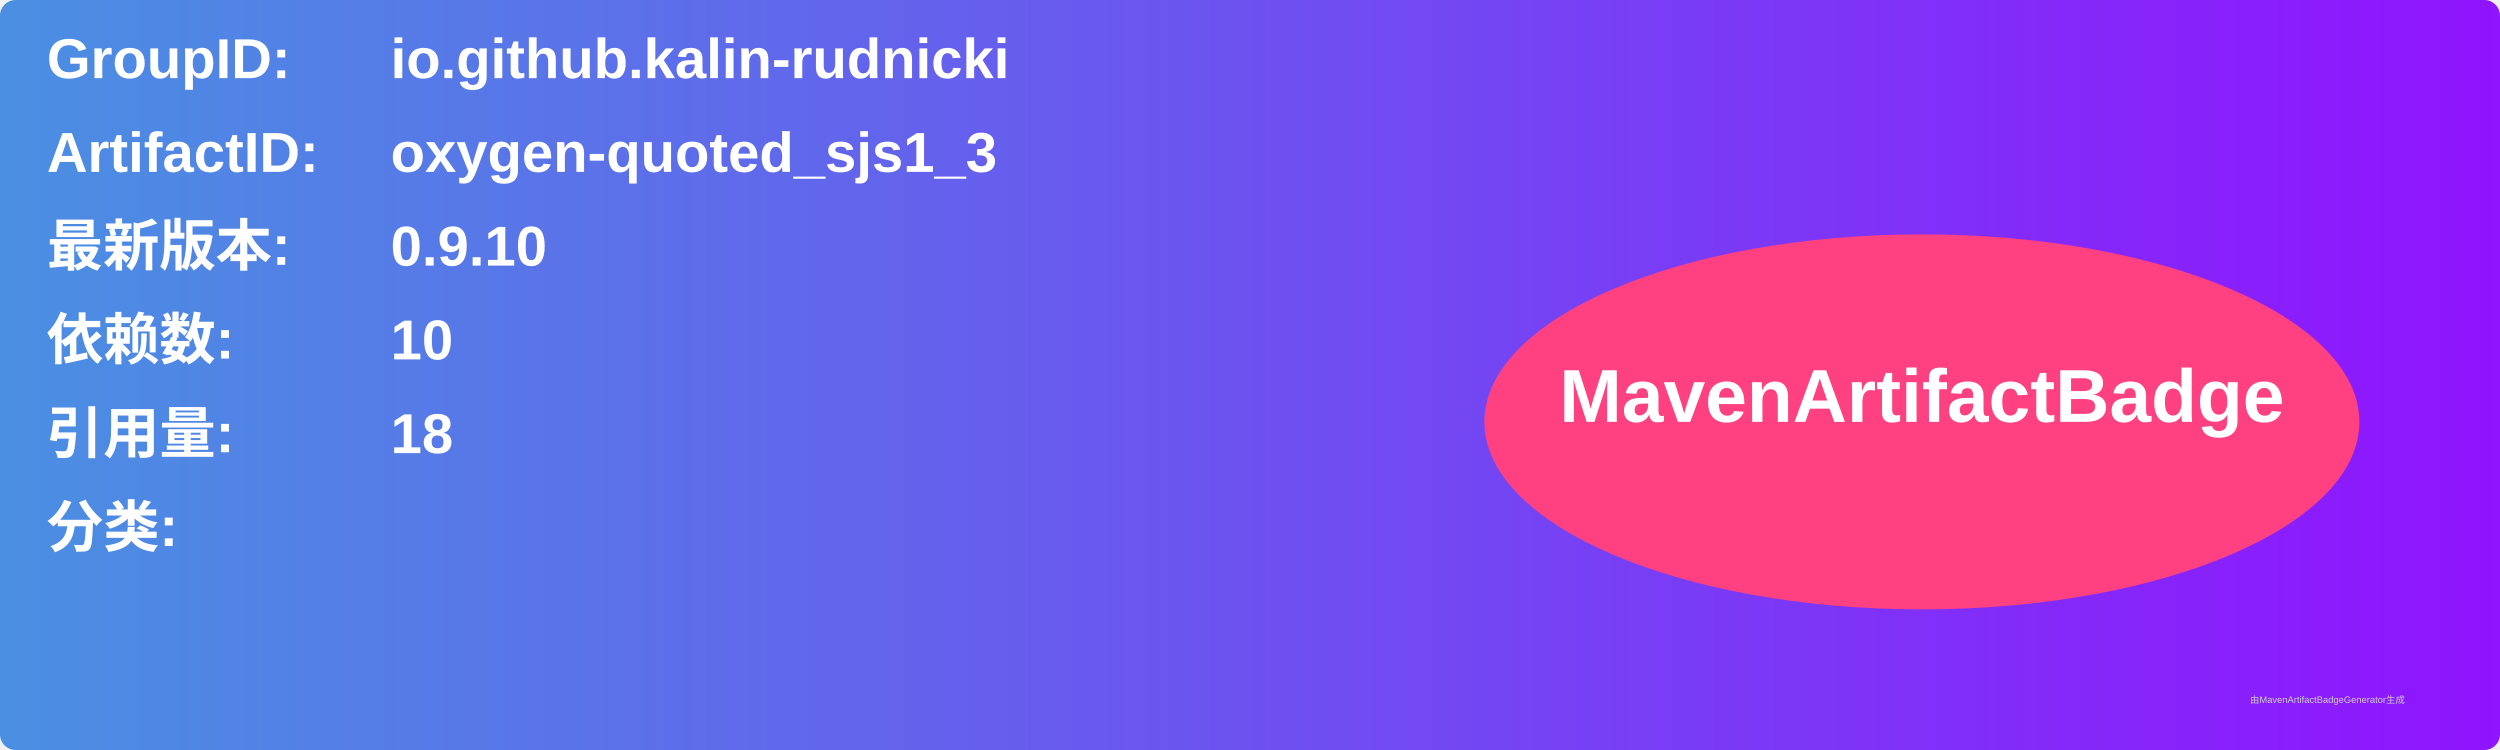
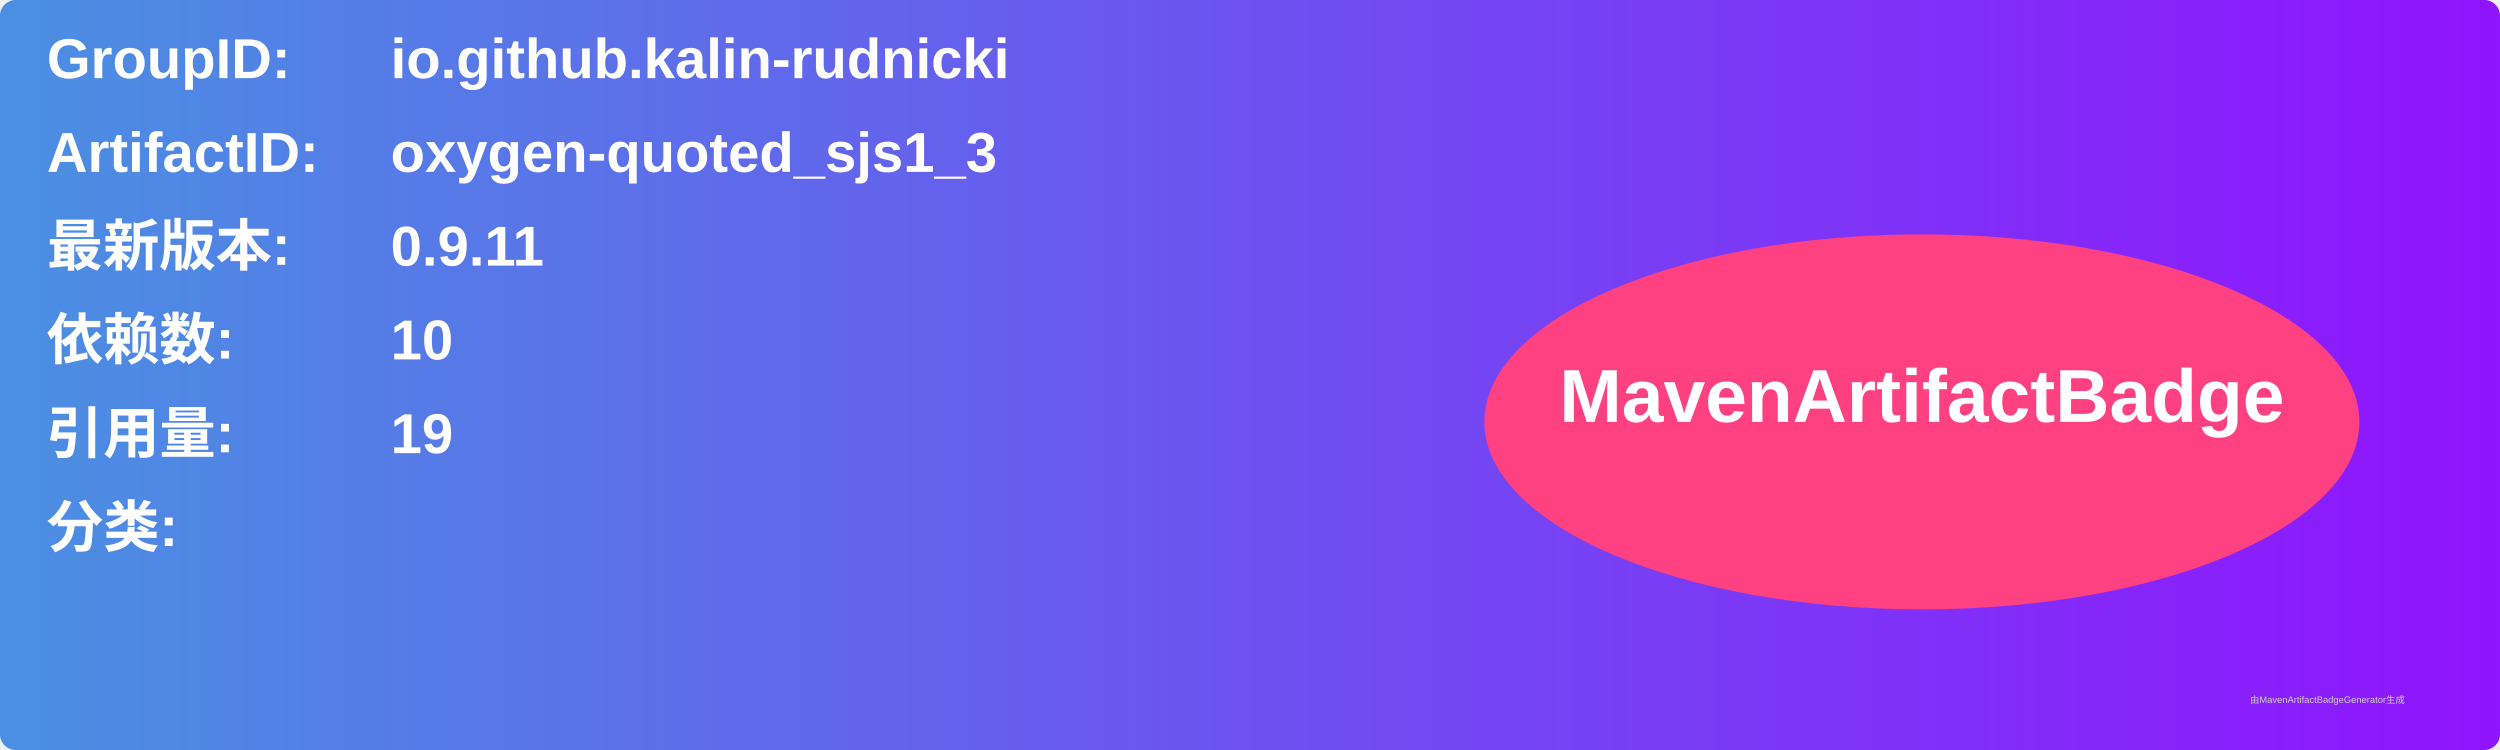
<svg xmlns="http://www.w3.org/2000/svg" width="800" height="240" viewBox="0 0 800 240">
  <linearGradient id="grad" x1="0%" y1="0%" x2="100%" y2="0%">
    <stop offset="0%" stop-color="#4a90e2" />
    <stop offset="100%" stop-color="#9013fe" />
  </linearGradient>
  <rect width="100%" height="100%" rx="5" ry="5" fill="url(#grad)" />
  <g transform="translate(15, 15)">
    <text x="0" y="10" font-family="Arial" font-size="18" fill="white" font-weight="bold" width="260">GroupID:</text>
    <text x="110" y="10" font-family="Arial" font-size="18" fill="white" font-weight="bold" width="460">io.github.kalin-rudnicki</text>
    <text x="0" y="40" font-family="Arial" font-size="18" fill="white" font-weight="bold" width="260">ArtifactID:</text>
    <text x="110" y="40" font-family="Arial" font-size="18" fill="white" font-weight="bold" width="460">oxygen-quoted_sjs1_3</text>
    <text x="0" y="70" font-family="Arial" font-size="18" fill="white" font-weight="bold">最新版本:</text>
    <text x="110" y="70" font-family="Arial" font-size="18" fill="white" font-weight="bold">
-       <tspan font-weight="bold">0.9.10</tspan>
+       <tspan font-weight="bold">0.9.11</tspan>
    </text>
    <text x="0" y="100" font-family="Arial" font-size="18" fill="white" font-weight="bold">依赖数: </text>
    <text x="110" y="100" font-family="Arial" font-size="18" fill="white">
      <tspan font-weight="bold">10</tspan>
    </text>
    <text x="0" y="130" font-family="Arial" font-size="18" fill="white" font-weight="bold">引用量: </text>
    <text x="110" y="130" font-family="Arial" font-size="18" fill="white">
-       <tspan font-weight="bold">18</tspan>
+       <tspan font-weight="bold">19</tspan>
    </text>
    <text x="0" y="160" font-family="Arial" font-size="18" fill="white" font-weight="bold">分类:</text>
    <text x="10" y="190" font-family="Arial" font-size="10" fill="white">
      <tspan font-weight="bold" />
    </text>
    <ellipse cx="600" cy="120" rx="140" ry="60" fill="#ff4081" />
    <text x="600" y="120" text-anchor="middle" font-family="Arial" font-size="24" fill="white" font-weight="bold">MavenArtifactBadge</text>
  </g>
  <text x="720" y="225" font-family="Arial" font-size="3" fill="#d0d0d0">由MavenArtifactBadgeGenerator生成</text>
</svg>
